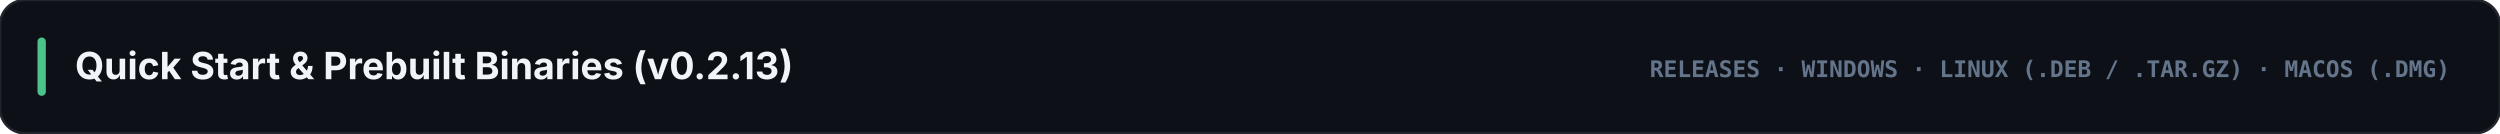
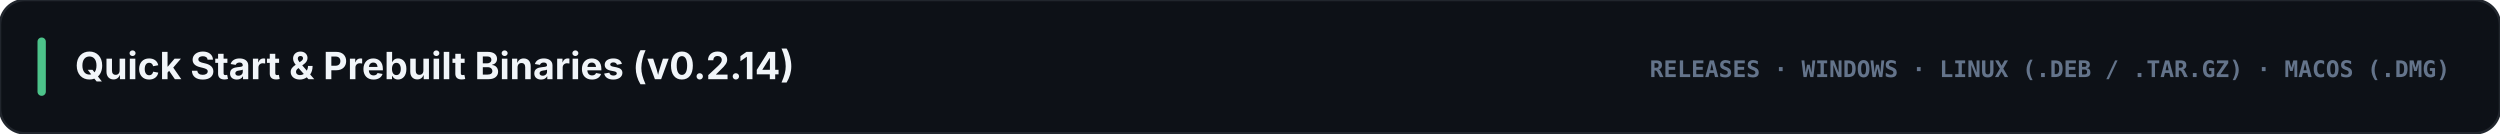
<svg xmlns="http://www.w3.org/2000/svg" viewBox="0 0 1200 64" width="1200" height="64">
  <rect width="1200" height="64" rx="12" fill="#0d1117" stroke="#21262d" stroke-width="1.2" />
  <rect x="18" y="18" width="4" height="28" rx="2" fill="#4cc38a" />
-   <text x="36" y="38" fill="#f1f5f9" font-family="-apple-system, BlinkMacSystemFont, 'Segoe UI', Inter, sans-serif" font-size="18" font-weight="700">Quick Start &amp; Prebuilt Binaries (v0.2.13)</text>
+   <text x="36" y="38" fill="#f1f5f9" font-family="-apple-system, BlinkMacSystemFont, 'Segoe UI', Inter, sans-serif" font-size="18" font-weight="700">Quick Start &amp; Prebuilt Binaries (v0.2.14)</text>
  <text x="1176" y="37" text-anchor="end" fill="#64748b" font-family="ui-monospace, SFMono-Regular, Menlo, Consolas, monospace" font-size="11" font-weight="700">RELEASES · WINDOWS · LINUX (.DEB / .TAR.GZ) · MACOS (.DMG)</text>
</svg>
